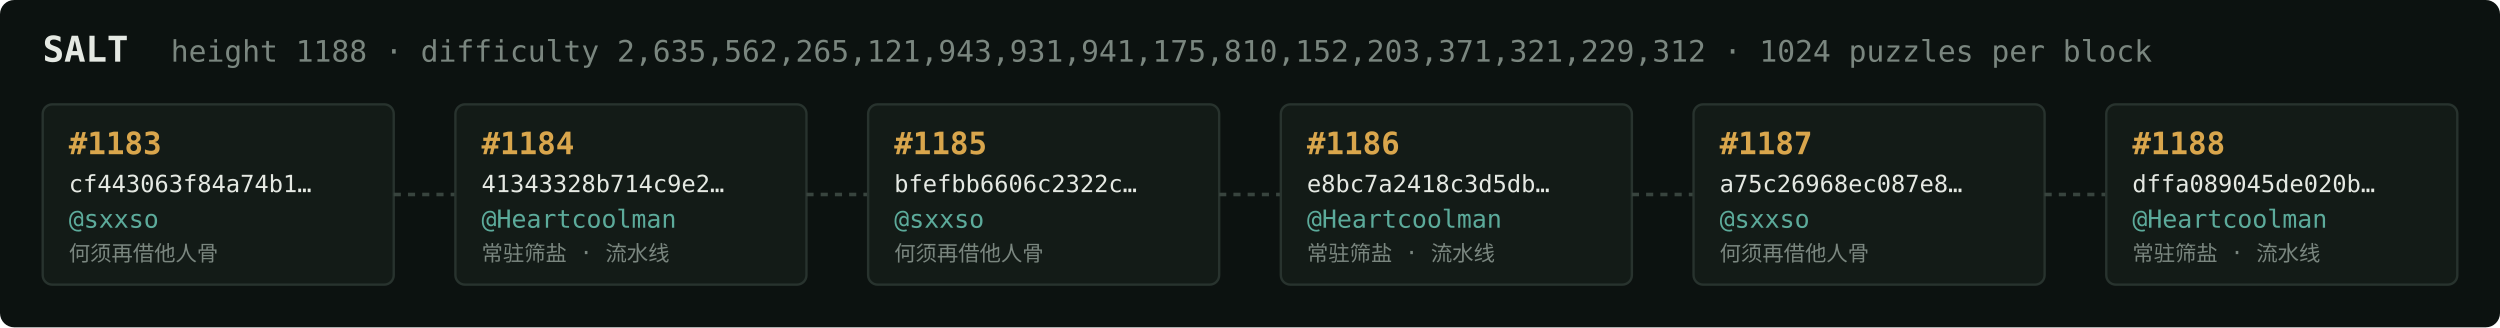
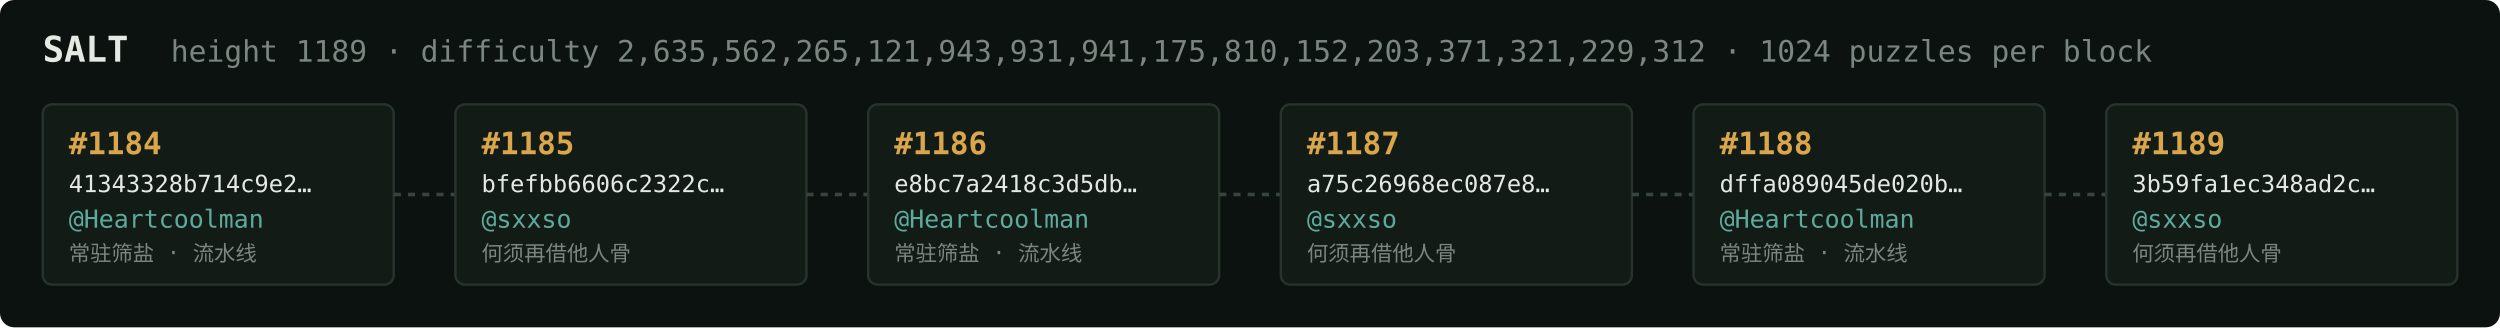
<svg xmlns="http://www.w3.org/2000/svg" width="1054" height="138" viewBox="0 0 1054 138" font-family="ui-monospace,SFMono-Regular,Menlo,monospace">
  <rect fill="#0c1210" width="1054" height="138" rx="6" />
  <text x="18" y="26" fill="#e5e9e3" font-size="15" font-weight="700">SALT</text>
-   <text x="72" y="26" fill="#7a867f" font-size="12.5">height 1188 · difficulty 2,635,562,265,121,943,931,941,175,810,152,203,371,321,229,312 · 1024 puzzles per block</text>
+   <text x="72" y="26" fill="#7a867f" font-size="12.5">height 1189 · difficulty 2,635,562,265,121,943,931,941,175,810,152,203,371,321,229,312 · 1024 puzzles per block</text>
  <rect x="18" y="44" width="148" height="76" rx="4" fill="#131b17" stroke="#28332e" stroke-width="1" />
-   <text x="29" y="65" fill="#d9a64c" font-size="13" font-weight="700">#1183</text>
-   <text x="29" y="81" fill="#e5e9e3" font-size="10">cf443063f84a74b1…</text>
-   <text x="29" y="96" fill="#5cab9b" font-size="10.5">@sxxso</text>
-   <text x="29" y="110" fill="#7a867f" font-size="9">何须再借他人骨</text>
+   <text x="29" y="65" fill="#d9a64c" font-size="13" font-weight="700">#1184</text>
+   <text x="29" y="81" fill="#e5e9e3" font-size="10">41343328b714c9e2…</text>
+   <text x="29" y="96" fill="#5cab9b" font-size="10.5">@Heartcoolman</text>
+   <text x="29" y="110" fill="#7a867f" font-size="9">常驻筛盐 · 流水线</text>
  <line x1="166" y1="82.0" x2="192" y2="82.0" stroke="#38443e" stroke-width="1.5" stroke-dasharray="3 3" />
  <rect x="192" y="44" width="148" height="76" rx="4" fill="#131b17" stroke="#28332e" stroke-width="1" />
-   <text x="203" y="65" fill="#d9a64c" font-size="13" font-weight="700">#1184</text>
-   <text x="203" y="81" fill="#e5e9e3" font-size="10">41343328b714c9e2…</text>
-   <text x="203" y="96" fill="#5cab9b" font-size="10.5">@Heartcoolman</text>
-   <text x="203" y="110" fill="#7a867f" font-size="9">常驻筛盐 · 流水线</text>
+   <text x="203" y="65" fill="#d9a64c" font-size="13" font-weight="700">#1185</text>
+   <text x="203" y="81" fill="#e5e9e3" font-size="10">bfefbb6606c2322c…</text>
+   <text x="203" y="96" fill="#5cab9b" font-size="10.5">@sxxso</text>
+   <text x="203" y="110" fill="#7a867f" font-size="9">何须再借他人骨</text>
  <line x1="340" y1="82.0" x2="366" y2="82.0" stroke="#38443e" stroke-width="1.5" stroke-dasharray="3 3" />
  <rect x="366" y="44" width="148" height="76" rx="4" fill="#131b17" stroke="#28332e" stroke-width="1" />
-   <text x="377" y="65" fill="#d9a64c" font-size="13" font-weight="700">#1185</text>
-   <text x="377" y="81" fill="#e5e9e3" font-size="10">bfefbb6606c2322c…</text>
-   <text x="377" y="96" fill="#5cab9b" font-size="10.5">@sxxso</text>
-   <text x="377" y="110" fill="#7a867f" font-size="9">何须再借他人骨</text>
+   <text x="377" y="65" fill="#d9a64c" font-size="13" font-weight="700">#1186</text>
+   <text x="377" y="81" fill="#e5e9e3" font-size="10">e8bc7a2418c3d5db…</text>
+   <text x="377" y="96" fill="#5cab9b" font-size="10.5">@Heartcoolman</text>
+   <text x="377" y="110" fill="#7a867f" font-size="9">常驻筛盐 · 流水线</text>
  <line x1="514" y1="82.0" x2="540" y2="82.0" stroke="#38443e" stroke-width="1.5" stroke-dasharray="3 3" />
  <rect x="540" y="44" width="148" height="76" rx="4" fill="#131b17" stroke="#28332e" stroke-width="1" />
-   <text x="551" y="65" fill="#d9a64c" font-size="13" font-weight="700">#1186</text>
-   <text x="551" y="81" fill="#e5e9e3" font-size="10">e8bc7a2418c3d5db…</text>
-   <text x="551" y="96" fill="#5cab9b" font-size="10.5">@Heartcoolman</text>
-   <text x="551" y="110" fill="#7a867f" font-size="9">常驻筛盐 · 流水线</text>
+   <text x="551" y="65" fill="#d9a64c" font-size="13" font-weight="700">#1187</text>
+   <text x="551" y="81" fill="#e5e9e3" font-size="10">a75c26968ec087e8…</text>
+   <text x="551" y="96" fill="#5cab9b" font-size="10.5">@sxxso</text>
+   <text x="551" y="110" fill="#7a867f" font-size="9">何须再借他人骨</text>
  <line x1="688" y1="82.0" x2="714" y2="82.0" stroke="#38443e" stroke-width="1.5" stroke-dasharray="3 3" />
  <rect x="714" y="44" width="148" height="76" rx="4" fill="#131b17" stroke="#28332e" stroke-width="1" />
-   <text x="725" y="65" fill="#d9a64c" font-size="13" font-weight="700">#1187</text>
-   <text x="725" y="81" fill="#e5e9e3" font-size="10">a75c26968ec087e8…</text>
-   <text x="725" y="96" fill="#5cab9b" font-size="10.5">@sxxso</text>
-   <text x="725" y="110" fill="#7a867f" font-size="9">何须再借他人骨</text>
+   <text x="725" y="65" fill="#d9a64c" font-size="13" font-weight="700">#1188</text>
+   <text x="725" y="81" fill="#e5e9e3" font-size="10">dffa089045de020b…</text>
+   <text x="725" y="96" fill="#5cab9b" font-size="10.5">@Heartcoolman</text>
+   <text x="725" y="110" fill="#7a867f" font-size="9">常驻筛盐 · 流水线</text>
  <line x1="862" y1="82.0" x2="888" y2="82.0" stroke="#38443e" stroke-width="1.5" stroke-dasharray="3 3" />
  <rect x="888" y="44" width="148" height="76" rx="4" fill="#131b17" stroke="#28332e" stroke-width="1" />
-   <text x="899" y="65" fill="#d9a64c" font-size="13" font-weight="700">#1188</text>
-   <text x="899" y="81" fill="#e5e9e3" font-size="10">dffa089045de020b…</text>
-   <text x="899" y="96" fill="#5cab9b" font-size="10.5">@Heartcoolman</text>
-   <text x="899" y="110" fill="#7a867f" font-size="9">常驻筛盐 · 流水线</text>
+   <text x="899" y="65" fill="#d9a64c" font-size="13" font-weight="700">#1189</text>
+   <text x="899" y="81" fill="#e5e9e3" font-size="10">3b59fa1ec348ad2c…</text>
+   <text x="899" y="96" fill="#5cab9b" font-size="10.5">@sxxso</text>
+   <text x="899" y="110" fill="#7a867f" font-size="9">何须再借他人骨</text>
</svg>
